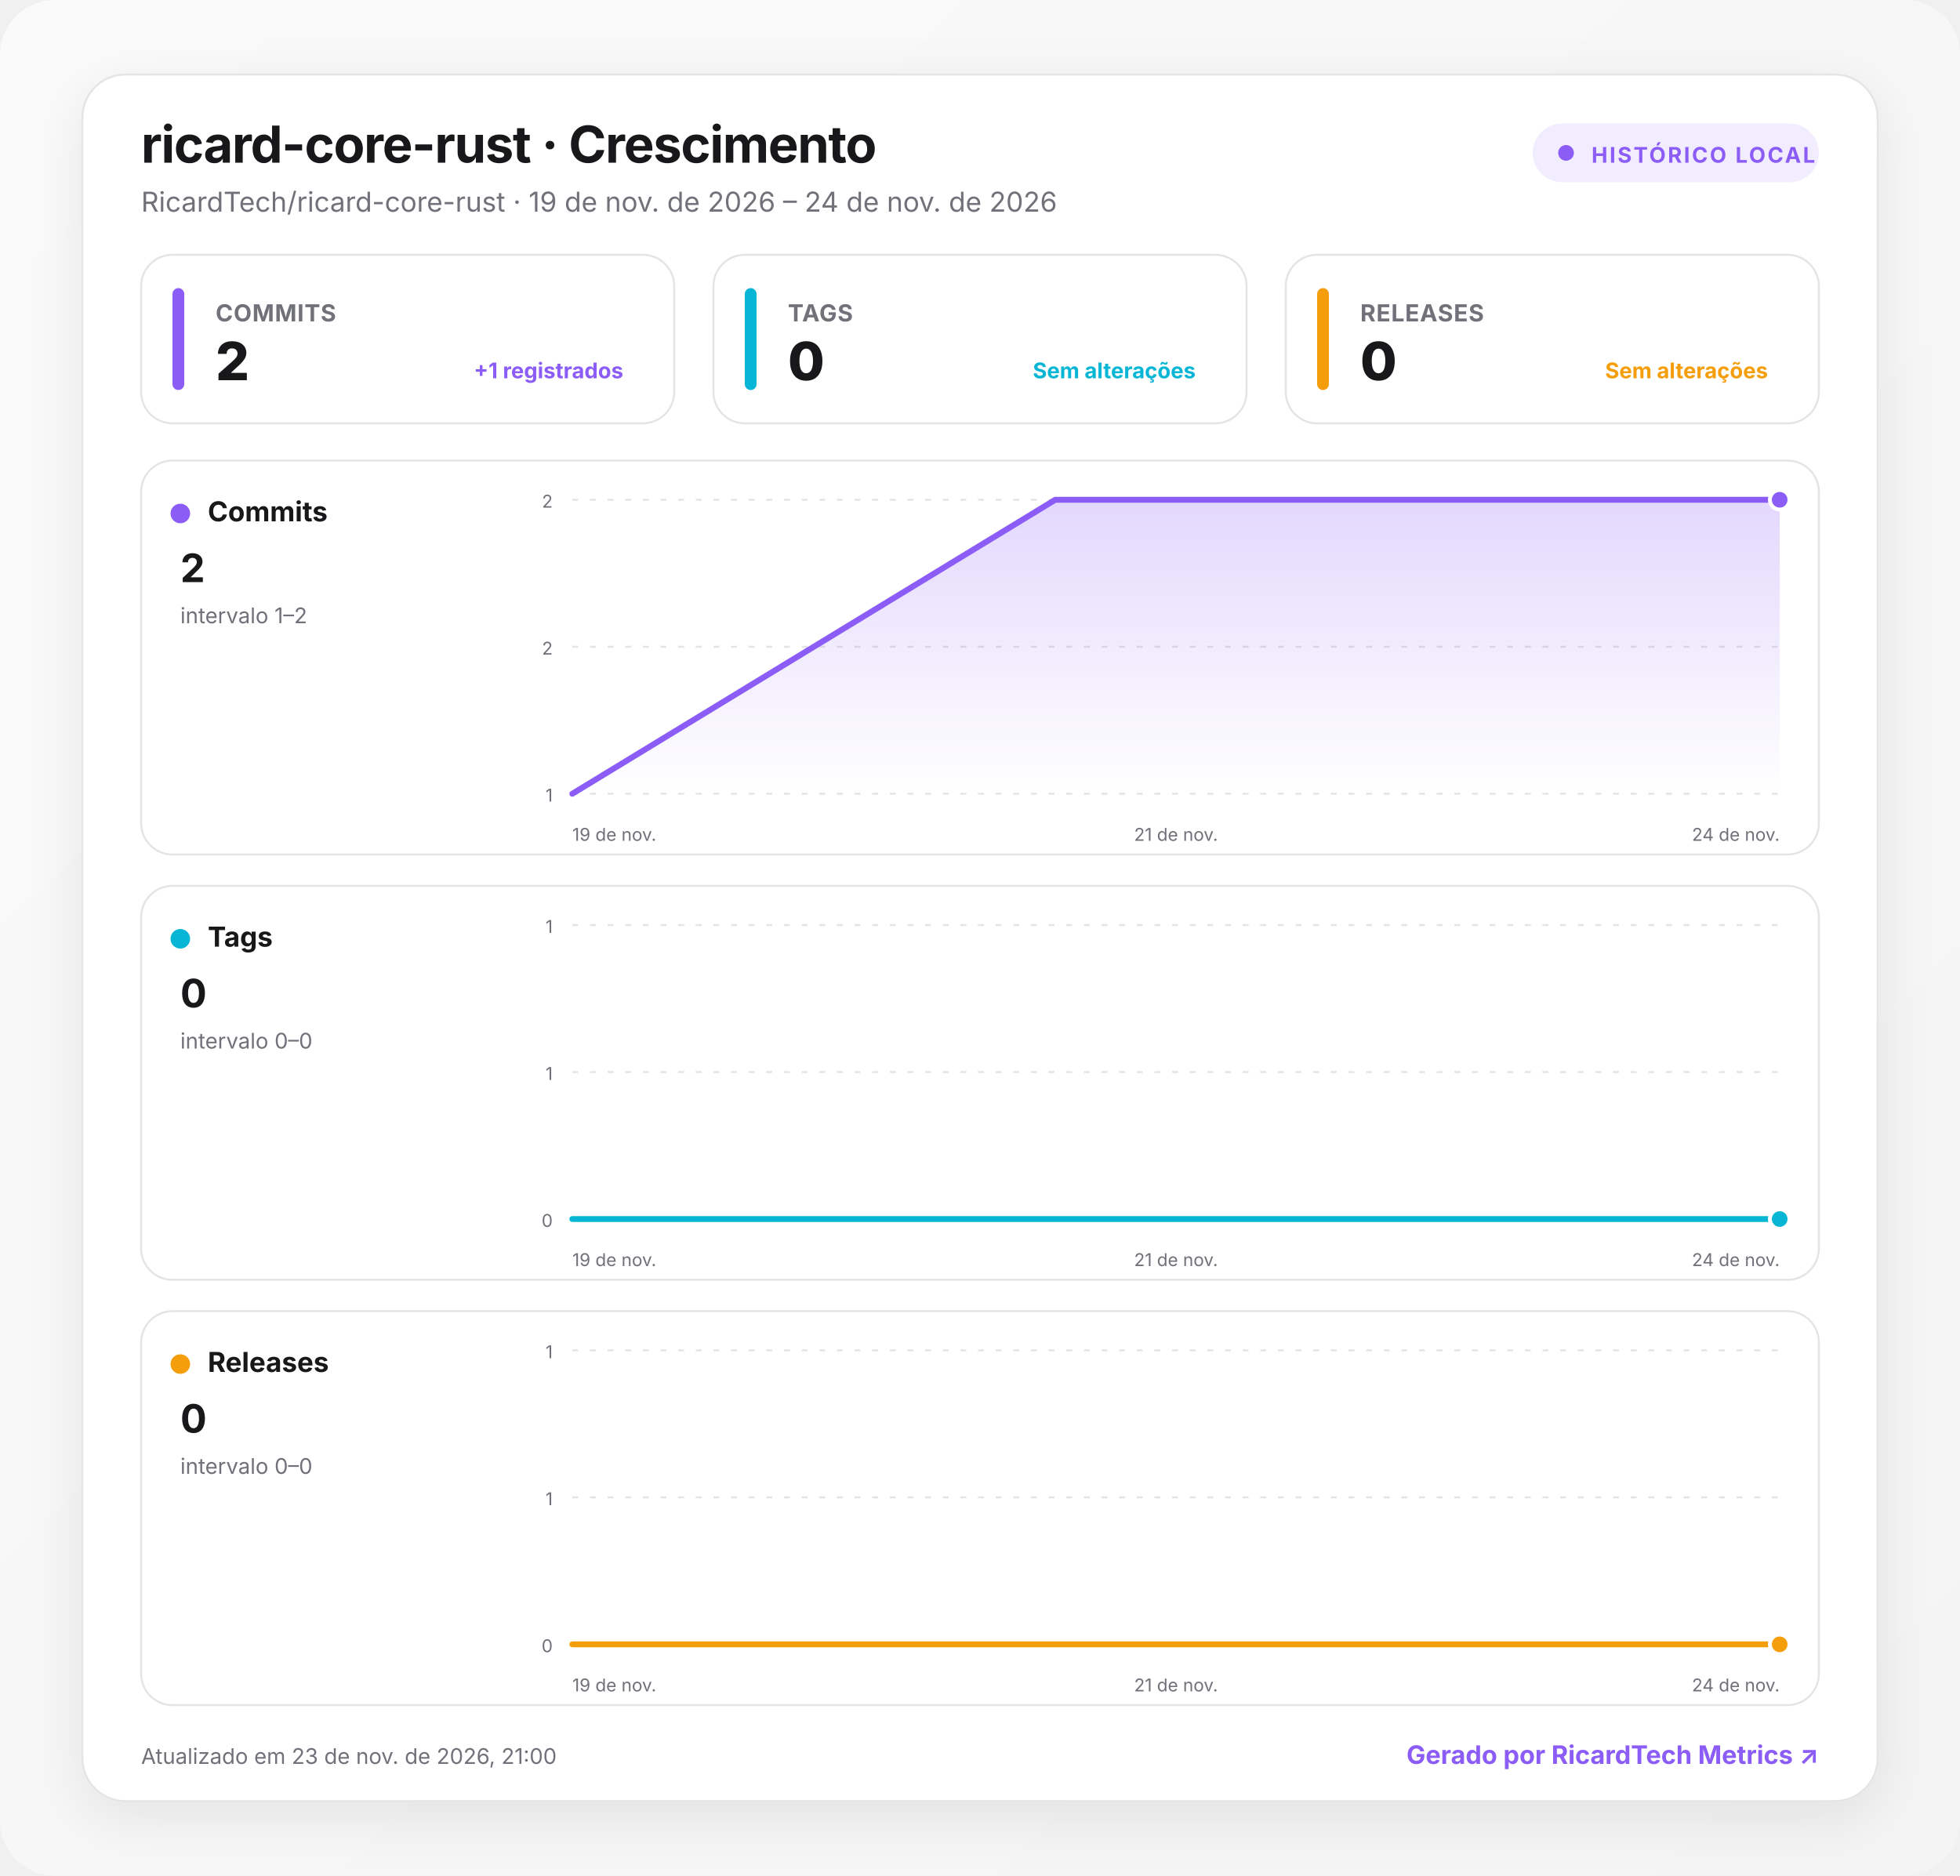
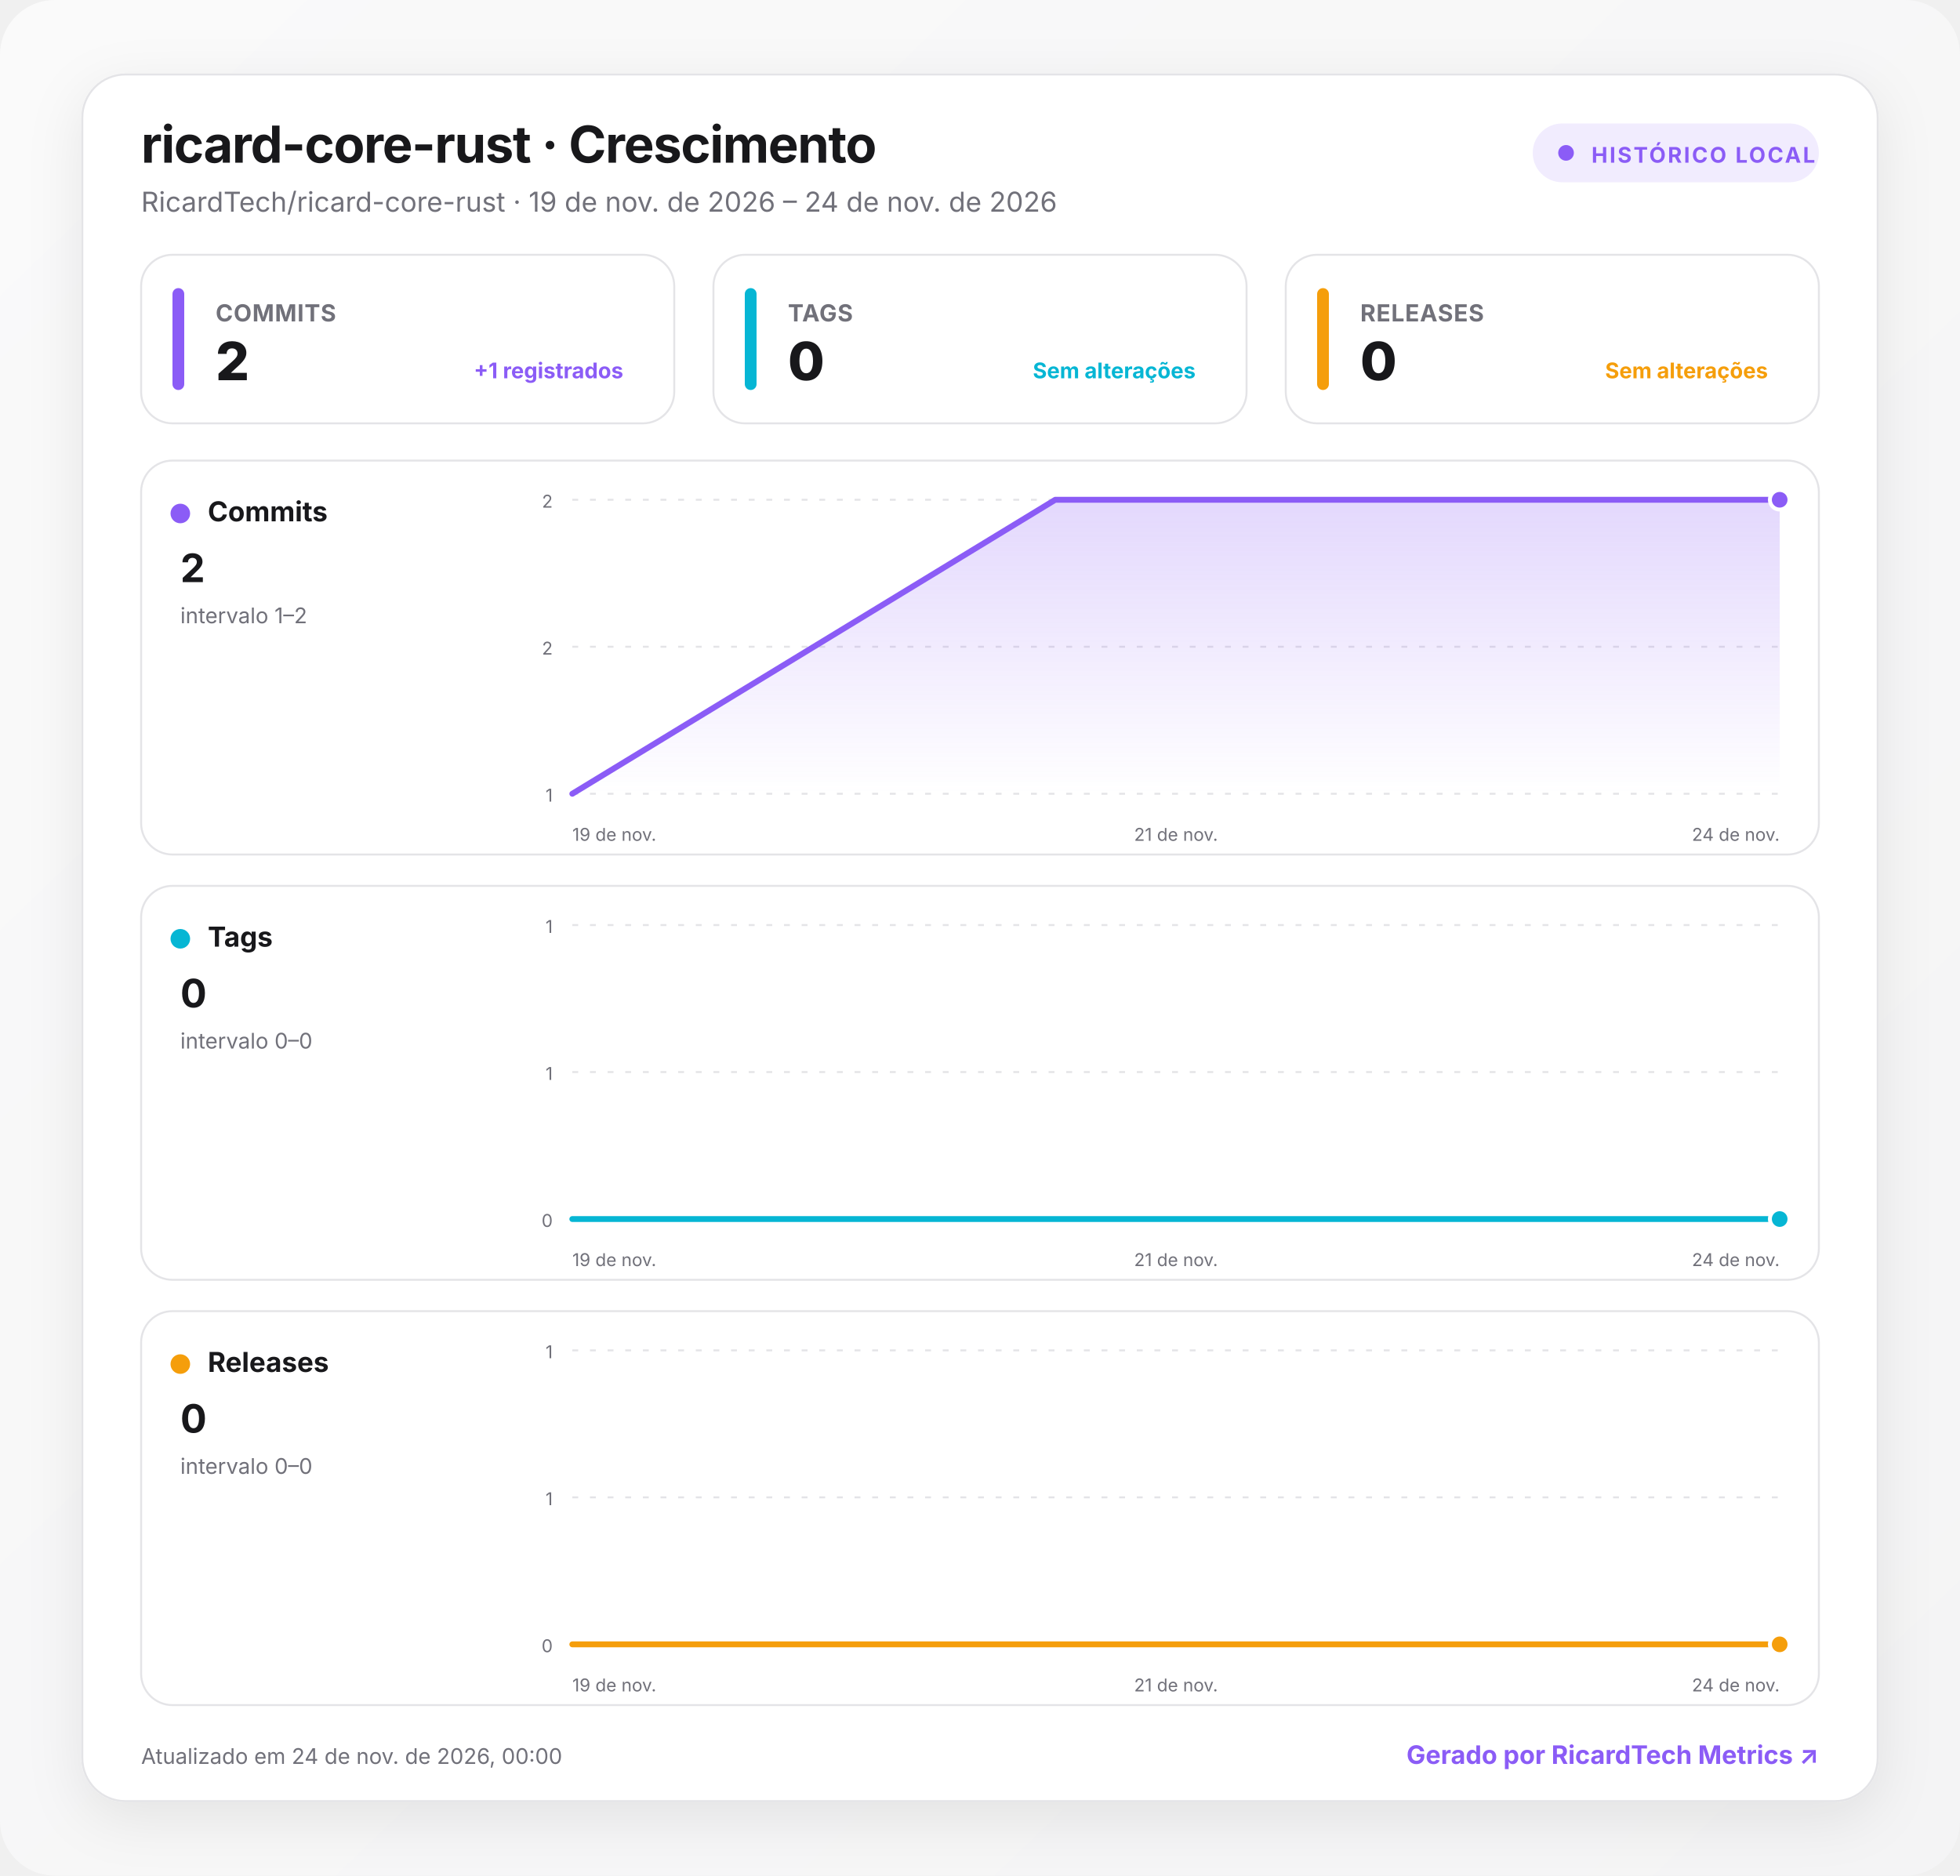
<svg xmlns="http://www.w3.org/2000/svg" width="1000" height="957" viewBox="0 0 1000 957" role="img" aria-labelledby="title desc">
  <defs>
    <linearGradient id="background" x1="0" y1="0" x2="1" y2="1">
      <stop offset="0" stop-color="#fafafa" />
      <stop offset="1" stop-color="#f4f4f5" />
    </linearGradient>
    <linearGradient id="fill-commits" x1="0" y1="0" x2="0" y2="1">
      <stop offset="0" stop-color="#8b5cf6" stop-opacity=".24" />
      <stop offset="1" stop-color="#8b5cf6" stop-opacity="0" />
    </linearGradient>
    <linearGradient id="fill-tags" x1="0" y1="0" x2="0" y2="1">
      <stop offset="0" stop-color="#06b6d4" stop-opacity=".24" />
      <stop offset="1" stop-color="#06b6d4" stop-opacity="0" />
    </linearGradient>
    <linearGradient id="fill-releases" x1="0" y1="0" x2="0" y2="1">
      <stop offset="0" stop-color="#f59e0b" stop-opacity=".24" />
      <stop offset="1" stop-color="#f59e0b" stop-opacity="0" />
    </linearGradient>
    <filter id="shadow" x="-10%" y="-10%" width="120%" height="130%">
      <feDropShadow dx="0" dy="8" stdDeviation="14" flood-color="#18181b" flood-opacity=".08" />
    </filter>
    <style>
      :root { color-scheme: light dark; }
      .bg { fill: url(#background); }
      .surface { fill: #ffffff; stroke: #e4e4e7; }
      .panel { fill: #ffffff; stroke: #e4e4e7; }
      .primary { fill: #18181b; }
      .secondary { fill: #71717a; }
      .grid { stroke: #e4e4e7; }
      text { font-family: Inter, ui-sans-serif, system-ui, -apple-system, BlinkMacSystemFont, "Segoe UI", Roboto, sans-serif; }
      @media (prefers-color-scheme: dark) {
        .bg { fill: #09090b; }
        .surface, .panel { fill: #111113; stroke: #27272a; }
        .primary { fill: #fafafa; }
        .secondary { fill: #a1a1aa; }
        .grid { stroke: #27272a; }
      }
    </style>
  </defs>
  <rect class="bg" width="1000" height="957" rx="28" />
  <g transform="translate(42 38)">
    <rect x="0" y="0" width="916" height="881" rx="22" class="surface" filter="url(#shadow)" />
    <text x="30" y="45" class="primary" font-size="26" font-weight="750" letter-spacing="-.5">ricard-core-rust · Crescimento</text>
    <text x="30" y="70" class="secondary" font-size="14">RicardTech/ricard-core-rust · 19 de nov. de 2026 – 24 de nov. de 2026</text>
    <g transform="translate(740 25)">
      <rect width="146" height="30" rx="15" fill="#8b5cf6" fill-opacity=".12" />
      <circle cx="17" cy="15" r="4" fill="#8b5cf6" />
      <text x="30" y="20" fill="#8b5cf6" font-size="11" font-weight="700" letter-spacing="1">HISTÓRICO LOCAL</text>
    </g>
    <g transform="translate(30 92)">
      <rect width="272" height="86" rx="16" class="panel" />
      <rect x="16" y="17" width="6" height="52" rx="3" fill="#8b5cf6" />
      <text x="38" y="34" class="secondary" font-size="12" font-weight="650" letter-spacing=".3">COMMITS</text>
      <text x="38" y="64" class="primary" font-size="27" font-weight="760" letter-spacing="-.5">2</text>
      <text x="246" y="63" text-anchor="end" fill="#8b5cf6" font-size="11" font-weight="650">+1 registrados</text>
    </g>
    <g transform="translate(322 92)">
      <rect width="272" height="86" rx="16" class="panel" />
      <rect x="16" y="17" width="6" height="52" rx="3" fill="#06b6d4" />
      <text x="38" y="34" class="secondary" font-size="12" font-weight="650" letter-spacing=".3">TAGS</text>
      <text x="38" y="64" class="primary" font-size="27" font-weight="760" letter-spacing="-.5">0</text>
      <text x="246" y="63" text-anchor="end" fill="#06b6d4" font-size="11" font-weight="650">Sem alterações</text>
    </g>
    <g transform="translate(614 92)">
      <rect width="272" height="86" rx="16" class="panel" />
      <rect x="16" y="17" width="6" height="52" rx="3" fill="#f59e0b" />
      <text x="38" y="34" class="secondary" font-size="12" font-weight="650" letter-spacing=".3">RELEASES</text>
      <text x="38" y="64" class="primary" font-size="27" font-weight="760" letter-spacing="-.5">0</text>
      <text x="246" y="63" text-anchor="end" fill="#f59e0b" font-size="11" font-weight="650">Sem alterações</text>
    </g>
    <g transform="translate(30 197)">
      <rect width="856" height="201" rx="16" class="panel" />
      <circle cx="20" cy="27" r="5" fill="#8b5cf6" />
      <text x="34" y="31" class="primary" font-size="14" font-weight="700">Commits</text>
      <text x="20" y="62" class="primary" font-size="20" font-weight="750">2</text>
      <text x="20" y="83" class="secondary" font-size="11">intervalo 1–2</text>
      <line x1="220" x2="836" y1="20" y2="20" class="grid" stroke-width="1" stroke-dasharray="3 6" />
      <text x="210" y="24" text-anchor="end" class="secondary" font-size="9">2</text>
      <line x1="220" x2="836" y1="95" y2="95" class="grid" stroke-width="1" stroke-dasharray="3 6" />
      <text x="210" y="99" text-anchor="end" class="secondary" font-size="9">2</text>
      <line x1="220" x2="836" y1="170" y2="170" class="grid" stroke-width="1" stroke-dasharray="3 6" />
      <text x="210" y="174" text-anchor="end" class="secondary" font-size="9">1</text>
      <path d="M220 170 L466.4 20 L836 20 L836 170 L220 170 Z" fill="url(#fill-commits)" />
      <path d="M220 170 L466.4 20 L836 20" fill="none" stroke="#8b5cf6" stroke-width="3" stroke-linecap="round" stroke-linejoin="round" />
      <circle cx="836" cy="20" r="5" fill="#8b5cf6" stroke="#fff" stroke-width="2" />
      <text x="220" y="194" text-anchor="start" class="secondary" font-size="9">19 de nov.</text>
      <text x="528" y="194" text-anchor="middle" class="secondary" font-size="9">21 de nov.</text>
      <text x="836" y="194" text-anchor="end" class="secondary" font-size="9">24 de nov.</text>
    </g>
    <g transform="translate(30 414)">
      <rect width="856" height="201" rx="16" class="panel" />
      <circle cx="20" cy="27" r="5" fill="#06b6d4" />
      <text x="34" y="31" class="primary" font-size="14" font-weight="700">Tags</text>
      <text x="20" y="62" class="primary" font-size="20" font-weight="750">0</text>
      <text x="20" y="83" class="secondary" font-size="11">intervalo 0–0</text>
      <line x1="220" x2="836" y1="20" y2="20" class="grid" stroke-width="1" stroke-dasharray="3 6" />
      <text x="210" y="24" text-anchor="end" class="secondary" font-size="9">1</text>
      <line x1="220" x2="836" y1="95" y2="95" class="grid" stroke-width="1" stroke-dasharray="3 6" />
      <text x="210" y="99" text-anchor="end" class="secondary" font-size="9">1</text>
      <line x1="220" x2="836" y1="170" y2="170" class="grid" stroke-width="1" stroke-dasharray="3 6" />
      <text x="210" y="174" text-anchor="end" class="secondary" font-size="9">0</text>
      <path d="M220 170 L466.4 170 L836 170 L836 170 L220 170 Z" fill="url(#fill-tags)" />
      <path d="M220 170 L466.4 170 L836 170" fill="none" stroke="#06b6d4" stroke-width="3" stroke-linecap="round" stroke-linejoin="round" />
      <circle cx="836" cy="170" r="5" fill="#06b6d4" stroke="#fff" stroke-width="2" />
      <text x="220" y="194" text-anchor="start" class="secondary" font-size="9">19 de nov.</text>
      <text x="528" y="194" text-anchor="middle" class="secondary" font-size="9">21 de nov.</text>
      <text x="836" y="194" text-anchor="end" class="secondary" font-size="9">24 de nov.</text>
    </g>
    <g transform="translate(30 631)">
      <rect width="856" height="201" rx="16" class="panel" />
      <circle cx="20" cy="27" r="5" fill="#f59e0b" />
      <text x="34" y="31" class="primary" font-size="14" font-weight="700">Releases</text>
      <text x="20" y="62" class="primary" font-size="20" font-weight="750">0</text>
      <text x="20" y="83" class="secondary" font-size="11">intervalo 0–0</text>
      <line x1="220" x2="836" y1="20" y2="20" class="grid" stroke-width="1" stroke-dasharray="3 6" />
      <text x="210" y="24" text-anchor="end" class="secondary" font-size="9">1</text>
      <line x1="220" x2="836" y1="95" y2="95" class="grid" stroke-width="1" stroke-dasharray="3 6" />
      <text x="210" y="99" text-anchor="end" class="secondary" font-size="9">1</text>
      <line x1="220" x2="836" y1="170" y2="170" class="grid" stroke-width="1" stroke-dasharray="3 6" />
      <text x="210" y="174" text-anchor="end" class="secondary" font-size="9">0</text>
      <path d="M220 170 L466.4 170 L836 170 L836 170 L220 170 Z" fill="url(#fill-releases)" />
      <path d="M220 170 L466.4 170 L836 170" fill="none" stroke="#f59e0b" stroke-width="3" stroke-linecap="round" stroke-linejoin="round" />
      <circle cx="836" cy="170" r="5" fill="#f59e0b" stroke="#fff" stroke-width="2" />
      <text x="220" y="194" text-anchor="start" class="secondary" font-size="9">19 de nov.</text>
      <text x="528" y="194" text-anchor="middle" class="secondary" font-size="9">21 de nov.</text>
      <text x="836" y="194" text-anchor="end" class="secondary" font-size="9">24 de nov.</text>
    </g>
-     <text x="30" y="862" class="secondary" font-size="11">Atualizado em 23 de nov. de 2026, 21:00</text>
+     <text x="30" y="862" class="secondary" font-size="11">Atualizado em 24 de nov. de 2026, 00:00</text>
    <a href="https://git.ricardtech.top/RicardTech/ricardtech-metrics" target="_blank" aria-label="Abrir projeto RicardTech Metrics">
      <text x="886" y="862" fill="#8b5cf6" text-anchor="end" font-size="13" font-weight="700">Gerado por RicardTech Metrics ↗</text>
    </a>
  </g>
</svg>
